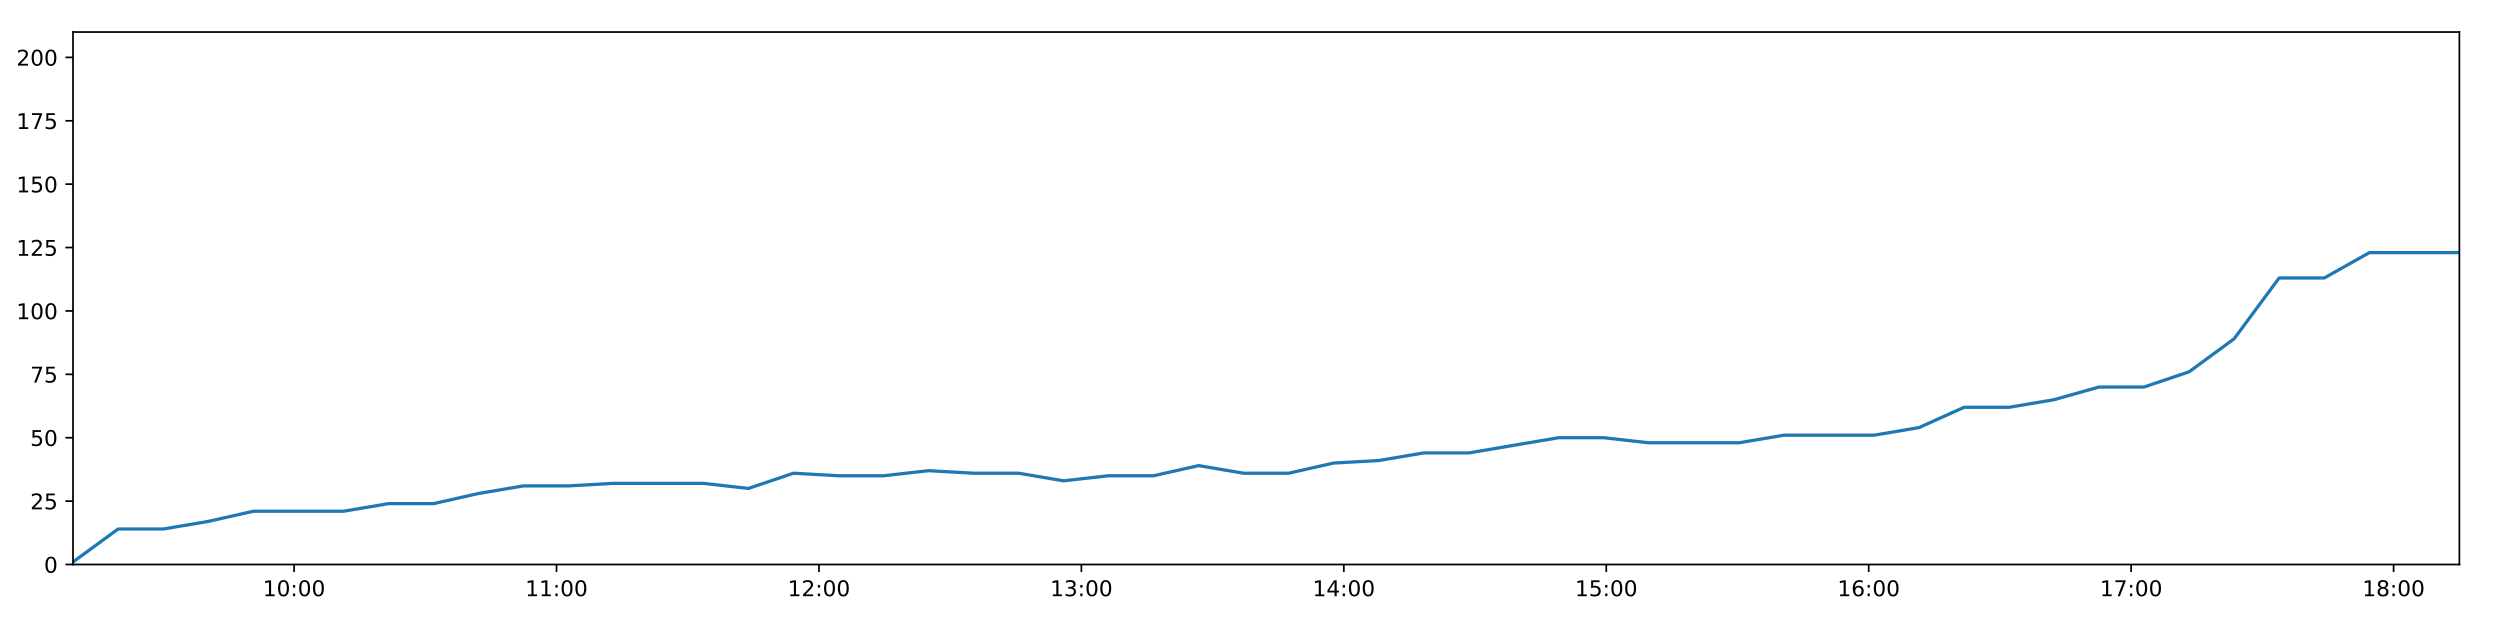
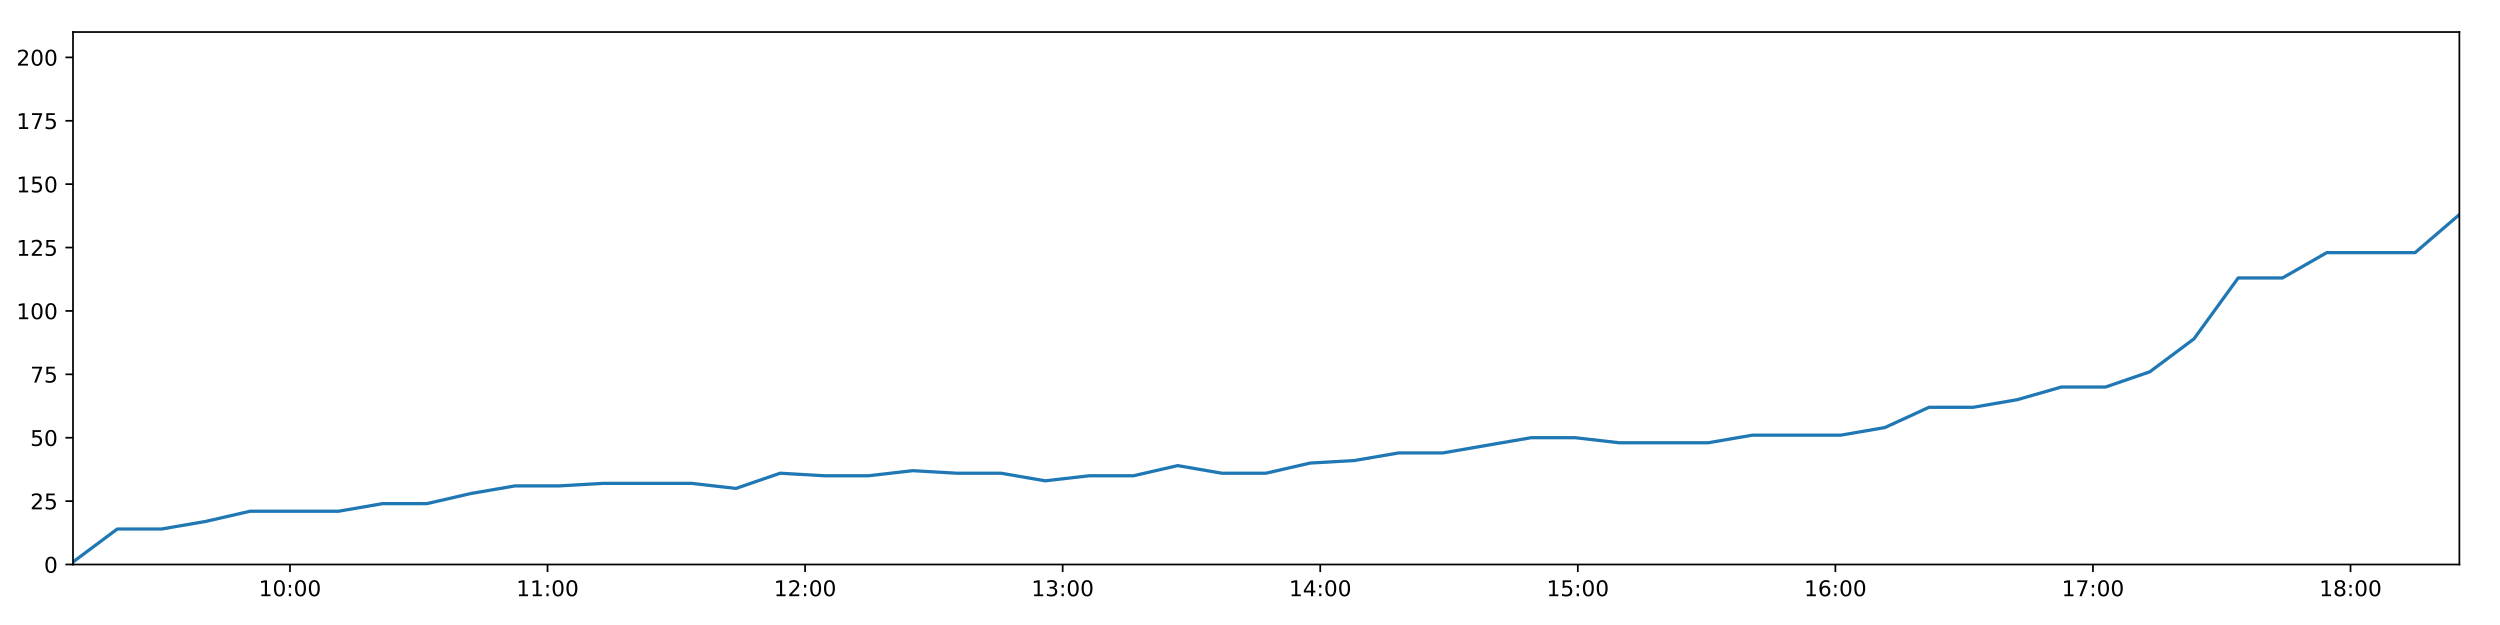
<svg xmlns="http://www.w3.org/2000/svg" xmlns:xlink="http://www.w3.org/1999/xlink" height="288pt" version="1.1" viewBox="0 0 1152 288" width="1152pt">
  <defs>
    <style type="text/css">
*{stroke-linecap:butt;stroke-linejoin:round;}
  </style>
  </defs>
  <g id="figure_1">
    <g id="patch_1">
      <path d="M 0 288  L 1152 288  L 1152 0  L 0 0  z " style="fill:#ffffff;" />
    </g>
    <g id="axes_1">
      <g id="patch_2">
        <path d="M 33.64 260.12  L 1133.28 260.12  L 1133.28 14.76  L 33.64 14.76  z " style="fill:#ffffff;" />
      </g>
      <g id="matplotlib.axis_1">
        <g id="xtick_1">
          <g id="line2d_1">
            <defs>
-               <path d="M 0 0  L 0 3.5  " id="mad0b3e702d" style="stroke:#000000;stroke-width:0.8;" />
-             </defs>
-             <g>
-               <use style="stroke:#000000;stroke-width:0.8;" x="135.505" xlink:href="#mad0b3e702d" y="260.12" />
+               <path d="M 0 0  L 0 3.5  " id="m5d2062316f" style="stroke:#000000;stroke-width:0.8;" />
+             </defs>
+             <g>
+               <use style="stroke:#000000;stroke-width:0.8;" x="133.615" xlink:href="#m5d2062316f" y="260.12" />
            </g>
          </g>
          <g id="text_1">
            <defs>
              <path d="M 12.406 8.297  L 28.516 8.297  L 28.516 63.922  L 10.984 60.406  L 10.984 69.391  L 28.422 72.906  L 38.281 72.906  L 38.281 8.297  L 54.391 8.297  L 54.391 0  L 12.406 0  z " id="DejaVuSans-49" />
              <path d="M 31.781 66.406  Q 24.172 66.406 20.328 58.906  Q 16.5 51.422 16.5 36.375  Q 16.5 21.391 20.328 13.891  Q 24.172 6.391 31.781 6.391  Q 39.453 6.391 43.281 13.891  Q 47.125 21.391 47.125 36.375  Q 47.125 51.422 43.281 58.906  Q 39.453 66.406 31.781 66.406  z M 31.781 74.219  Q 44.047 74.219 50.516 64.516  Q 56.984 54.828 56.984 36.375  Q 56.984 17.969 50.516 8.266  Q 44.047 -1.422 31.781 -1.422  Q 19.531 -1.422 13.062 8.266  Q 6.594 17.969 6.594 36.375  Q 6.594 54.828 13.062 64.516  Q 19.531 74.219 31.781 74.219  z " id="DejaVuSans-48" />
              <path d="M 11.719 12.406  L 22.016 12.406  L 22.016 0  L 11.719 0  z M 11.719 51.703  L 22.016 51.703  L 22.016 39.312  L 11.719 39.312  z " id="DejaVuSans-58" />
            </defs>
-             <g transform="translate(121.0959 274.7184)scale(0.1 -0.1)">
+             <g transform="translate(119.2053 274.7184)scale(0.1 -0.1)">
              <use xlink:href="#DejaVuSans-49" />
              <use x="63.623" xlink:href="#DejaVuSans-48" />
              <use x="127.246" xlink:href="#DejaVuSans-58" />
              <use x="160.938" xlink:href="#DejaVuSans-48" />
              <use x="224.561" xlink:href="#DejaVuSans-48" />
            </g>
          </g>
        </g>
        <g id="xtick_2">
          <g id="line2d_2">
            <g>
-               <use style="stroke:#000000;stroke-width:0.8;" x="256.438" xlink:href="#mad0b3e702d" y="260.12" />
+               <use style="stroke:#000000;stroke-width:0.8;" x="252.303" xlink:href="#m5d2062316f" y="260.12" />
            </g>
          </g>
          <g id="text_2">
-             <g transform="translate(242.0286 274.7184)scale(0.1 -0.1)">
+             <g transform="translate(237.8935 274.7184)scale(0.1 -0.1)">
              <use xlink:href="#DejaVuSans-49" />
              <use x="63.623" xlink:href="#DejaVuSans-49" />
              <use x="127.246" xlink:href="#DejaVuSans-58" />
              <use x="160.938" xlink:href="#DejaVuSans-48" />
              <use x="224.561" xlink:href="#DejaVuSans-48" />
            </g>
          </g>
        </g>
        <g id="xtick_3">
          <g id="line2d_3">
            <g>
-               <use style="stroke:#000000;stroke-width:0.8;" x="377.371" xlink:href="#mad0b3e702d" y="260.12" />
+               <use style="stroke:#000000;stroke-width:0.8;" x="370.991" xlink:href="#m5d2062316f" y="260.12" />
            </g>
          </g>
          <g id="text_3">
            <defs>
              <path d="M 19.188 8.297  L 53.609 8.297  L 53.609 0  L 7.328 0  L 7.328 8.297  Q 12.938 14.109 22.625 23.891  Q 32.328 33.688 34.812 36.531  Q 39.547 41.844 41.422 45.531  Q 43.312 49.219 43.312 52.781  Q 43.312 58.594 39.234 62.25  Q 35.156 65.922 28.609 65.922  Q 23.969 65.922 18.812 64.312  Q 13.672 62.703 7.812 59.422  L 7.812 69.391  Q 13.766 71.781 18.938 73  Q 24.125 74.219 28.422 74.219  Q 39.75 74.219 46.484 68.547  Q 53.219 62.891 53.219 53.422  Q 53.219 48.922 51.531 44.891  Q 49.859 40.875 45.406 35.406  Q 44.188 33.984 37.641 27.219  Q 31.109 20.453 19.188 8.297  z " id="DejaVuSans-50" />
            </defs>
-             <g transform="translate(362.9613 274.7184)scale(0.1 -0.1)">
+             <g transform="translate(356.5817 274.7184)scale(0.1 -0.1)">
              <use xlink:href="#DejaVuSans-49" />
              <use x="63.623" xlink:href="#DejaVuSans-50" />
              <use x="127.246" xlink:href="#DejaVuSans-58" />
              <use x="160.938" xlink:href="#DejaVuSans-48" />
              <use x="224.561" xlink:href="#DejaVuSans-48" />
            </g>
          </g>
        </g>
        <g id="xtick_4">
          <g id="line2d_4">
            <g>
-               <use style="stroke:#000000;stroke-width:0.8;" x="498.303" xlink:href="#mad0b3e702d" y="260.12" />
+               <use style="stroke:#000000;stroke-width:0.8;" x="489.679" xlink:href="#m5d2062316f" y="260.12" />
            </g>
          </g>
          <g id="text_4">
            <defs>
              <path d="M 40.578 39.312  Q 47.656 37.797 51.625 33  Q 55.609 28.219 55.609 21.188  Q 55.609 10.406 48.188 4.484  Q 40.766 -1.422 27.094 -1.422  Q 22.516 -1.422 17.656 -0.516  Q 12.797 0.391 7.625 2.203  L 7.625 11.719  Q 11.719 9.328 16.594 8.109  Q 21.484 6.891 26.812 6.891  Q 36.078 6.891 40.938 10.547  Q 45.797 14.203 45.797 21.188  Q 45.797 27.641 41.281 31.266  Q 36.766 34.906 28.719 34.906  L 20.219 34.906  L 20.219 43.016  L 29.109 43.016  Q 36.375 43.016 40.234 45.922  Q 44.094 48.828 44.094 54.297  Q 44.094 59.906 40.109 62.906  Q 36.141 65.922 28.719 65.922  Q 24.656 65.922 20.016 65.031  Q 15.375 64.156 9.812 62.312  L 9.812 71.094  Q 15.438 72.656 20.344 73.438  Q 25.25 74.219 29.594 74.219  Q 40.828 74.219 47.359 69.109  Q 53.906 64.016 53.906 55.328  Q 53.906 49.266 50.438 45.094  Q 46.969 40.922 40.578 39.312  z " id="DejaVuSans-51" />
            </defs>
-             <g transform="translate(483.894 274.7184)scale(0.1 -0.1)">
+             <g transform="translate(475.2699 274.7184)scale(0.1 -0.1)">
              <use xlink:href="#DejaVuSans-49" />
              <use x="63.623" xlink:href="#DejaVuSans-51" />
              <use x="127.246" xlink:href="#DejaVuSans-58" />
              <use x="160.938" xlink:href="#DejaVuSans-48" />
              <use x="224.561" xlink:href="#DejaVuSans-48" />
            </g>
          </g>
        </g>
        <g id="xtick_5">
          <g id="line2d_5">
            <g>
-               <use style="stroke:#000000;stroke-width:0.8;" x="619.236" xlink:href="#mad0b3e702d" y="260.12" />
+               <use style="stroke:#000000;stroke-width:0.8;" x="608.367" xlink:href="#m5d2062316f" y="260.12" />
            </g>
          </g>
          <g id="text_5">
            <defs>
              <path d="M 37.797 64.312  L 12.891 25.391  L 37.797 25.391  z M 35.203 72.906  L 47.609 72.906  L 47.609 25.391  L 58.016 25.391  L 58.016 17.188  L 47.609 17.188  L 47.609 0  L 37.797 0  L 37.797 17.188  L 4.891 17.188  L 4.891 26.703  z " id="DejaVuSans-52" />
            </defs>
-             <g transform="translate(604.8267 274.7184)scale(0.1 -0.1)">
+             <g transform="translate(593.9581 274.7184)scale(0.1 -0.1)">
              <use xlink:href="#DejaVuSans-49" />
              <use x="63.623" xlink:href="#DejaVuSans-52" />
              <use x="127.246" xlink:href="#DejaVuSans-58" />
              <use x="160.938" xlink:href="#DejaVuSans-48" />
              <use x="224.561" xlink:href="#DejaVuSans-48" />
            </g>
          </g>
        </g>
        <g id="xtick_6">
          <g id="line2d_6">
            <g>
-               <use style="stroke:#000000;stroke-width:0.8;" x="740.169" xlink:href="#mad0b3e702d" y="260.12" />
+               <use style="stroke:#000000;stroke-width:0.8;" x="727.056" xlink:href="#m5d2062316f" y="260.12" />
            </g>
          </g>
          <g id="text_6">
            <defs>
              <path d="M 10.797 72.906  L 49.516 72.906  L 49.516 64.594  L 19.828 64.594  L 19.828 46.734  Q 21.969 47.469 24.109 47.828  Q 26.266 48.188 28.422 48.188  Q 40.625 48.188 47.75 41.5  Q 54.891 34.812 54.891 23.391  Q 54.891 11.625 47.562 5.094  Q 40.234 -1.422 26.906 -1.422  Q 22.312 -1.422 17.547 -0.641  Q 12.797 0.141 7.719 1.703  L 7.719 11.625  Q 12.109 9.234 16.797 8.062  Q 21.484 6.891 26.703 6.891  Q 35.156 6.891 40.078 11.328  Q 45.016 15.766 45.016 23.391  Q 45.016 31 40.078 35.438  Q 35.156 39.891 26.703 39.891  Q 22.75 39.891 18.812 39.016  Q 14.891 38.141 10.797 36.281  z " id="DejaVuSans-53" />
            </defs>
-             <g transform="translate(725.7594 274.7184)scale(0.1 -0.1)">
+             <g transform="translate(712.6463 274.7184)scale(0.1 -0.1)">
              <use xlink:href="#DejaVuSans-49" />
              <use x="63.623" xlink:href="#DejaVuSans-53" />
              <use x="127.246" xlink:href="#DejaVuSans-58" />
              <use x="160.938" xlink:href="#DejaVuSans-48" />
              <use x="224.561" xlink:href="#DejaVuSans-48" />
            </g>
          </g>
        </g>
        <g id="xtick_7">
          <g id="line2d_7">
            <g>
-               <use style="stroke:#000000;stroke-width:0.8;" x="861.101" xlink:href="#mad0b3e702d" y="260.12" />
+               <use style="stroke:#000000;stroke-width:0.8;" x="845.744" xlink:href="#m5d2062316f" y="260.12" />
            </g>
          </g>
          <g id="text_7">
            <defs>
              <path d="M 33.016 40.375  Q 26.375 40.375 22.484 35.828  Q 18.609 31.297 18.609 23.391  Q 18.609 15.531 22.484 10.953  Q 26.375 6.391 33.016 6.391  Q 39.656 6.391 43.531 10.953  Q 47.406 15.531 47.406 23.391  Q 47.406 31.297 43.531 35.828  Q 39.656 40.375 33.016 40.375  z M 52.594 71.297  L 52.594 62.312  Q 48.875 64.062 45.094 64.984  Q 41.312 65.922 37.594 65.922  Q 27.828 65.922 22.672 59.328  Q 17.531 52.734 16.797 39.406  Q 19.672 43.656 24.016 45.922  Q 28.375 48.188 33.594 48.188  Q 44.578 48.188 50.953 41.516  Q 57.328 34.859 57.328 23.391  Q 57.328 12.156 50.688 5.359  Q 44.047 -1.422 33.016 -1.422  Q 20.359 -1.422 13.672 8.266  Q 6.984 17.969 6.984 36.375  Q 6.984 53.656 15.188 63.938  Q 23.391 74.219 37.203 74.219  Q 40.922 74.219 44.703 73.484  Q 48.484 72.75 52.594 71.297  z " id="DejaVuSans-54" />
            </defs>
-             <g transform="translate(846.6921 274.7184)scale(0.1 -0.1)">
+             <g transform="translate(831.3345 274.7184)scale(0.1 -0.1)">
              <use xlink:href="#DejaVuSans-49" />
              <use x="63.623" xlink:href="#DejaVuSans-54" />
              <use x="127.246" xlink:href="#DejaVuSans-58" />
              <use x="160.938" xlink:href="#DejaVuSans-48" />
              <use x="224.561" xlink:href="#DejaVuSans-48" />
            </g>
          </g>
        </g>
        <g id="xtick_8">
          <g id="line2d_8">
            <g>
-               <use style="stroke:#000000;stroke-width:0.8;" x="982.034" xlink:href="#mad0b3e702d" y="260.12" />
+               <use style="stroke:#000000;stroke-width:0.8;" x="964.432" xlink:href="#m5d2062316f" y="260.12" />
            </g>
          </g>
          <g id="text_8">
            <defs>
              <path d="M 8.203 72.906  L 55.078 72.906  L 55.078 68.703  L 28.609 0  L 18.312 0  L 43.219 64.594  L 8.203 64.594  z " id="DejaVuSans-55" />
            </defs>
-             <g transform="translate(967.6248 274.7184)scale(0.1 -0.1)">
+             <g transform="translate(950.0227 274.7184)scale(0.1 -0.1)">
              <use xlink:href="#DejaVuSans-49" />
              <use x="63.623" xlink:href="#DejaVuSans-55" />
              <use x="127.246" xlink:href="#DejaVuSans-58" />
              <use x="160.938" xlink:href="#DejaVuSans-48" />
              <use x="224.561" xlink:href="#DejaVuSans-48" />
            </g>
          </g>
        </g>
        <g id="xtick_9">
          <g id="line2d_9">
            <g>
-               <use style="stroke:#000000;stroke-width:0.8;" x="1102.967" xlink:href="#mad0b3e702d" y="260.12" />
+               <use style="stroke:#000000;stroke-width:0.8;" x="1083.12" xlink:href="#m5d2062316f" y="260.12" />
            </g>
          </g>
          <g id="text_9">
            <defs>
              <path d="M 31.781 34.625  Q 24.75 34.625 20.719 30.859  Q 16.703 27.094 16.703 20.516  Q 16.703 13.922 20.719 10.156  Q 24.75 6.391 31.781 6.391  Q 38.812 6.391 42.859 10.172  Q 46.922 13.969 46.922 20.516  Q 46.922 27.094 42.891 30.859  Q 38.875 34.625 31.781 34.625  z M 21.922 38.812  Q 15.578 40.375 12.031 44.719  Q 8.5 49.078 8.5 55.328  Q 8.5 64.062 14.719 69.141  Q 20.953 74.219 31.781 74.219  Q 42.672 74.219 48.875 69.141  Q 55.078 64.062 55.078 55.328  Q 55.078 49.078 51.531 44.719  Q 48 40.375 41.703 38.812  Q 48.828 37.156 52.797 32.312  Q 56.781 27.484 56.781 20.516  Q 56.781 9.906 50.312 4.234  Q 43.844 -1.422 31.781 -1.422  Q 19.734 -1.422 13.25 4.234  Q 6.781 9.906 6.781 20.516  Q 6.781 27.484 10.781 32.312  Q 14.797 37.156 21.922 38.812  z M 18.312 54.391  Q 18.312 48.734 21.844 45.562  Q 25.391 42.391 31.781 42.391  Q 38.141 42.391 41.719 45.562  Q 45.312 48.734 45.312 54.391  Q 45.312 60.062 41.719 63.234  Q 38.141 66.406 31.781 66.406  Q 25.391 66.406 21.844 63.234  Q 18.312 60.062 18.312 54.391  z " id="DejaVuSans-56" />
            </defs>
-             <g transform="translate(1088.557 274.7184)scale(0.1 -0.1)">
+             <g transform="translate(1068.711 274.7184)scale(0.1 -0.1)">
              <use xlink:href="#DejaVuSans-49" />
              <use x="63.623" xlink:href="#DejaVuSans-56" />
              <use x="127.246" xlink:href="#DejaVuSans-58" />
              <use x="160.938" xlink:href="#DejaVuSans-48" />
              <use x="224.561" xlink:href="#DejaVuSans-48" />
            </g>
          </g>
        </g>
      </g>
      <g id="matplotlib.axis_2">
        <g id="ytick_1">
          <g id="line2d_10">
            <defs>
-               <path d="M 0 0  L -3.5 0  " id="m59d182942f" style="stroke:#000000;stroke-width:0.8;" />
-             </defs>
-             <g>
-               <use style="stroke:#000000;stroke-width:0.8;" x="33.64" xlink:href="#m59d182942f" y="260.12" />
+               <path d="M 0 0  L -3.5 0  " id="m8a3e2e7510" style="stroke:#000000;stroke-width:0.8;" />
+             </defs>
+             <g>
+               <use style="stroke:#000000;stroke-width:0.8;" x="33.64" xlink:href="#m8a3e2e7510" y="260.12" />
            </g>
          </g>
          <g id="text_10">
            <g transform="translate(20.2775 263.9192)scale(0.1 -0.1)">
              <use xlink:href="#DejaVuSans-48" />
            </g>
          </g>
        </g>
        <g id="ytick_2">
          <g id="line2d_11">
            <g>
-               <use style="stroke:#000000;stroke-width:0.8;" x="33.64" xlink:href="#m59d182942f" y="230.91" />
+               <use style="stroke:#000000;stroke-width:0.8;" x="33.64" xlink:href="#m8a3e2e7510" y="230.91" />
            </g>
          </g>
          <g id="text_11">
            <g transform="translate(13.915 234.7097)scale(0.1 -0.1)">
              <use xlink:href="#DejaVuSans-50" />
              <use x="63.623" xlink:href="#DejaVuSans-53" />
            </g>
          </g>
        </g>
        <g id="ytick_3">
          <g id="line2d_12">
            <g>
-               <use style="stroke:#000000;stroke-width:0.8;" x="33.64" xlink:href="#m59d182942f" y="201.701" />
+               <use style="stroke:#000000;stroke-width:0.8;" x="33.64" xlink:href="#m8a3e2e7510" y="201.701" />
            </g>
          </g>
          <g id="text_12">
            <g transform="translate(13.915 205.5002)scale(0.1 -0.1)">
              <use xlink:href="#DejaVuSans-53" />
              <use x="63.623" xlink:href="#DejaVuSans-48" />
            </g>
          </g>
        </g>
        <g id="ytick_4">
          <g id="line2d_13">
            <g>
-               <use style="stroke:#000000;stroke-width:0.8;" x="33.64" xlink:href="#m59d182942f" y="172.491" />
+               <use style="stroke:#000000;stroke-width:0.8;" x="33.64" xlink:href="#m8a3e2e7510" y="172.491" />
            </g>
          </g>
          <g id="text_13">
            <g transform="translate(13.915 176.2906)scale(0.1 -0.1)">
              <use xlink:href="#DejaVuSans-55" />
              <use x="63.623" xlink:href="#DejaVuSans-53" />
            </g>
          </g>
        </g>
        <g id="ytick_5">
          <g id="line2d_14">
            <g>
-               <use style="stroke:#000000;stroke-width:0.8;" x="33.64" xlink:href="#m59d182942f" y="143.282" />
+               <use style="stroke:#000000;stroke-width:0.8;" x="33.64" xlink:href="#m8a3e2e7510" y="143.282" />
            </g>
          </g>
          <g id="text_14">
            <g transform="translate(7.5525 147.0811)scale(0.1 -0.1)">
              <use xlink:href="#DejaVuSans-49" />
              <use x="63.623" xlink:href="#DejaVuSans-48" />
              <use x="127.246" xlink:href="#DejaVuSans-48" />
            </g>
          </g>
        </g>
        <g id="ytick_6">
          <g id="line2d_15">
            <g>
-               <use style="stroke:#000000;stroke-width:0.8;" x="33.64" xlink:href="#m59d182942f" y="114.072" />
+               <use style="stroke:#000000;stroke-width:0.8;" x="33.64" xlink:href="#m8a3e2e7510" y="114.072" />
            </g>
          </g>
          <g id="text_15">
            <g transform="translate(7.5525 117.8716)scale(0.1 -0.1)">
              <use xlink:href="#DejaVuSans-49" />
              <use x="63.623" xlink:href="#DejaVuSans-50" />
              <use x="127.246" xlink:href="#DejaVuSans-53" />
            </g>
          </g>
        </g>
        <g id="ytick_7">
          <g id="line2d_16">
            <g>
-               <use style="stroke:#000000;stroke-width:0.8;" x="33.64" xlink:href="#m59d182942f" y="84.863" />
+               <use style="stroke:#000000;stroke-width:0.8;" x="33.64" xlink:href="#m8a3e2e7510" y="84.863" />
            </g>
          </g>
          <g id="text_16">
            <g transform="translate(7.5525 88.66208)scale(0.1 -0.1)">
              <use xlink:href="#DejaVuSans-49" />
              <use x="63.623" xlink:href="#DejaVuSans-53" />
              <use x="127.246" xlink:href="#DejaVuSans-48" />
            </g>
          </g>
        </g>
        <g id="ytick_8">
          <g id="line2d_17">
            <g>
-               <use style="stroke:#000000;stroke-width:0.8;" x="33.64" xlink:href="#m59d182942f" y="55.653" />
+               <use style="stroke:#000000;stroke-width:0.8;" x="33.64" xlink:href="#m8a3e2e7510" y="55.653" />
            </g>
          </g>
          <g id="text_17">
            <g transform="translate(7.5525 59.45255)scale(0.1 -0.1)">
              <use xlink:href="#DejaVuSans-49" />
              <use x="63.623" xlink:href="#DejaVuSans-55" />
              <use x="127.246" xlink:href="#DejaVuSans-53" />
            </g>
          </g>
        </g>
        <g id="ytick_9">
          <g id="line2d_18">
            <g>
-               <use style="stroke:#000000;stroke-width:0.8;" x="33.64" xlink:href="#m59d182942f" y="26.444" />
+               <use style="stroke:#000000;stroke-width:0.8;" x="33.64" xlink:href="#m8a3e2e7510" y="26.444" />
            </g>
          </g>
          <g id="text_18">
            <g transform="translate(7.5525 30.24303)scale(0.1 -0.1)">
              <use xlink:href="#DejaVuSans-50" />
              <use x="63.623" xlink:href="#DejaVuSans-48" />
              <use x="127.246" xlink:href="#DejaVuSans-48" />
            </g>
          </g>
        </g>
      </g>
      <g id="line2d_19">
-         <path clip-path="url(#pe5dcfdd800)" d="M 33.64 258.952  L 54.428 243.763  L 75.206 243.763  L 95.979 240.258  L 116.716 235.584  L 137.482 235.584  L 158.256 235.584  L 178.991 232.079  L 199.723 232.079  L 220.466 227.405  L 241.209 223.9  L 261.928 223.9  L 282.688 222.732  L 303.426 222.732  L 324.142 222.732  L 344.876 225.069  L 365.652 218.058  L 386.423 219.227  L 407.143 219.227  L 427.884 216.89  L 448.627 218.058  L 469.373 218.058  L 490.099 221.563  L 510.82 219.227  L 531.561 219.227  L 552.317 214.553  L 573.041 218.058  L 593.759 218.058  L 614.478 213.385  L 635.246 212.216  L 656.011 208.711  L 676.759 208.711  L 697.48 205.206  L 718.21 201.701  L 738.971 201.701  L 759.734 204.038  L 780.497 204.038  L 801.332 204.038  L 822.049 200.533  L 842.785 200.533  L 863.544 200.533  L 884.308 197.027  L 905.045 187.68  L 925.774 187.68  L 946.495 184.175  L 967.231 178.333  L 987.965 178.333  L 1008.733 171.323  L 1029.47 156.134  L 1050.213 128.093  L 1071.004 128.093  L 1091.821 116.409  L 1112.55 116.409  L 1133.28 116.409  " style="fill:none;stroke:#1f77b4;stroke-linecap:square;stroke-width:1.5;" />
+         <path clip-path="url(#p766ec4c2ad)" d="M 33.64 258.952  L 54.042 243.763  L 74.434 243.763  L 94.822 240.258  L 115.174 235.584  L 135.555 235.584  L 155.943 235.584  L 176.294 232.079  L 196.641 232.079  L 216.999 227.405  L 237.357 223.9  L 257.691 223.9  L 278.066 222.732  L 298.418 222.732  L 318.75 222.732  L 339.099 225.069  L 359.49 218.058  L 379.876 219.227  L 400.211 219.227  L 420.567 216.89  L 440.925 218.058  L 461.286 218.058  L 481.627 221.563  L 501.964 219.227  L 522.32 219.227  L 542.691 214.553  L 563.03 218.058  L 583.363 218.058  L 603.698 213.385  L 624.081 212.216  L 644.46 208.711  L 664.823 208.711  L 685.159 205.206  L 705.504 201.701  L 725.881 201.701  L 746.257 204.038  L 766.636 204.038  L 787.084 204.038  L 807.416 200.533  L 827.767 200.533  L 848.141 200.533  L 868.52 197.027  L 888.871 187.68  L 909.216 187.68  L 929.552 184.175  L 949.903 178.333  L 970.253 178.333  L 990.635 171.323  L 1010.988 156.134  L 1031.346 128.093  L 1051.751 128.093  L 1072.181 116.409  L 1092.526 116.409  L 1112.871 116.409  L 1133.28 98.883  " style="fill:none;stroke:#1f77b4;stroke-linecap:square;stroke-width:1.5;" />
      </g>
      <g id="patch_3">
        <path d="M 33.64 260.12  L 33.64 14.76  " style="fill:none;stroke:#000000;stroke-linecap:square;stroke-linejoin:miter;stroke-width:0.8;" />
      </g>
      <g id="patch_4">
        <path d="M 1133.28 260.12  L 1133.28 14.76  " style="fill:none;stroke:#000000;stroke-linecap:square;stroke-linejoin:miter;stroke-width:0.8;" />
      </g>
      <g id="patch_5">
        <path d="M 33.64 260.12  L 1133.28 260.12  " style="fill:none;stroke:#000000;stroke-linecap:square;stroke-linejoin:miter;stroke-width:0.8;" />
      </g>
      <g id="patch_6">
        <path d="M 33.64 14.76  L 1133.28 14.76  " style="fill:none;stroke:#000000;stroke-linecap:square;stroke-linejoin:miter;stroke-width:0.8;" />
      </g>
    </g>
  </g>
  <defs>
-     <clipPath id="pe5dcfdd800">
+     <clipPath id="p766ec4c2ad">
      <rect height="245.36" width="1099.64" x="33.64" y="14.76" />
    </clipPath>
  </defs>
</svg>
